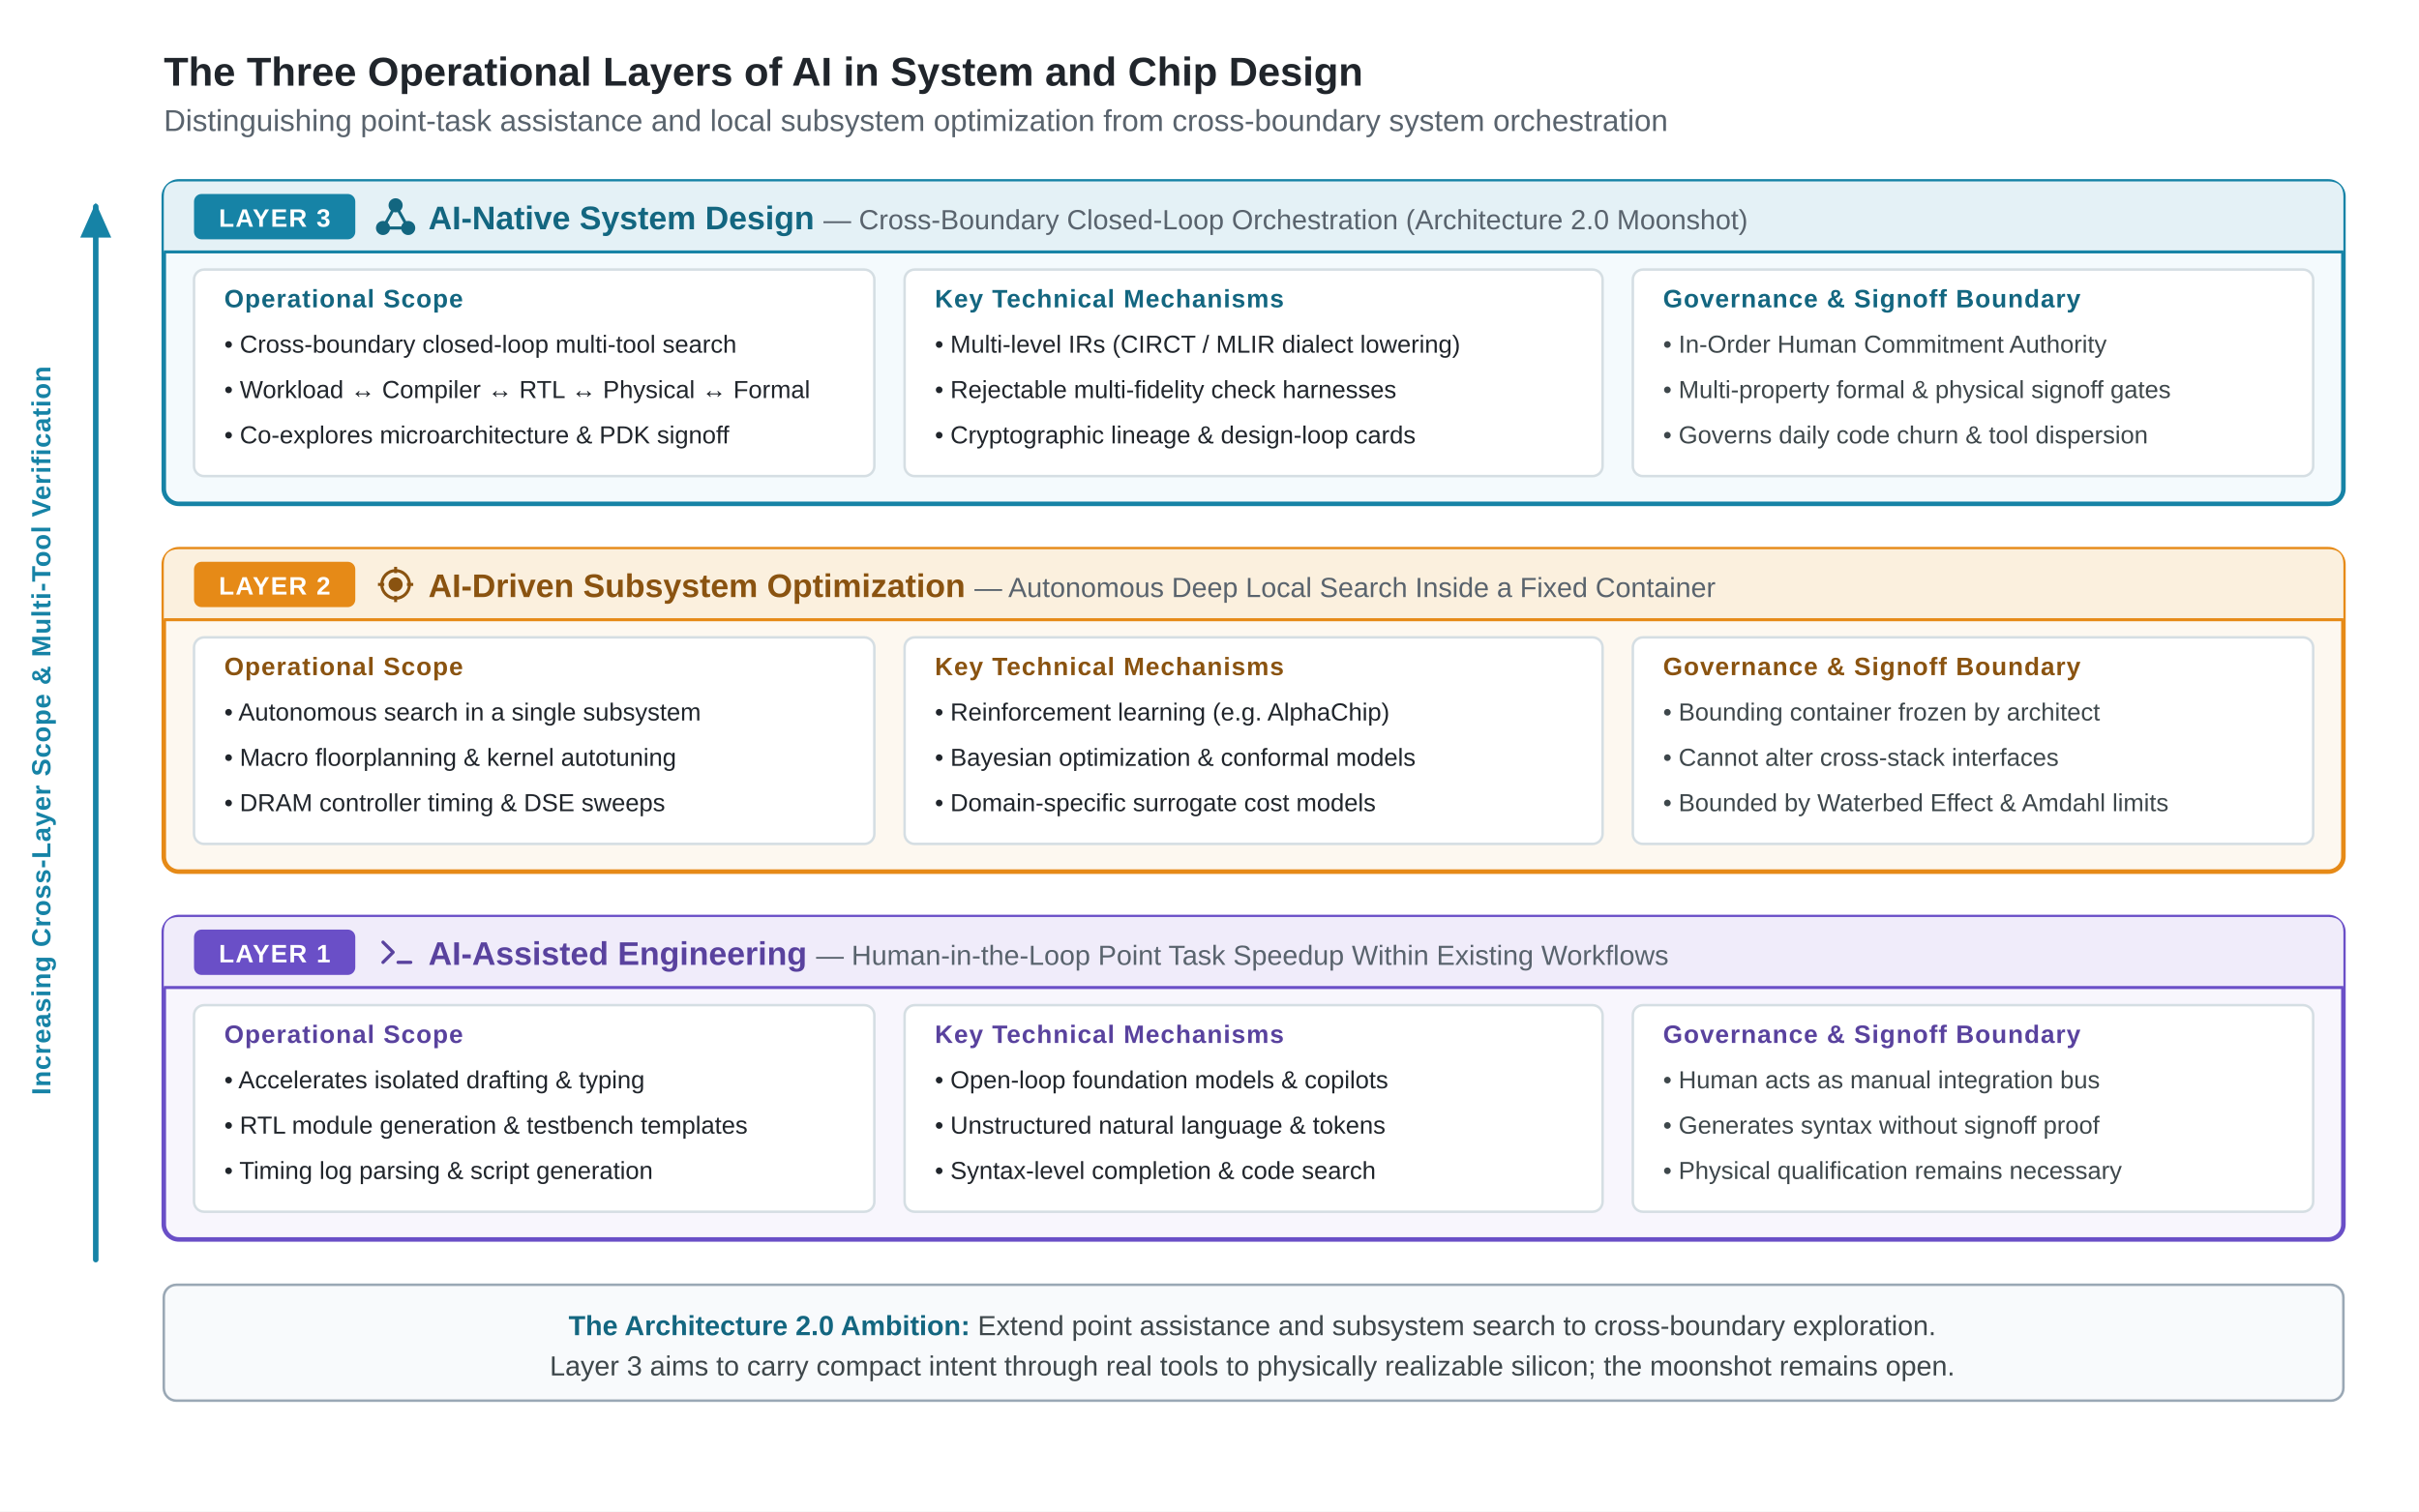
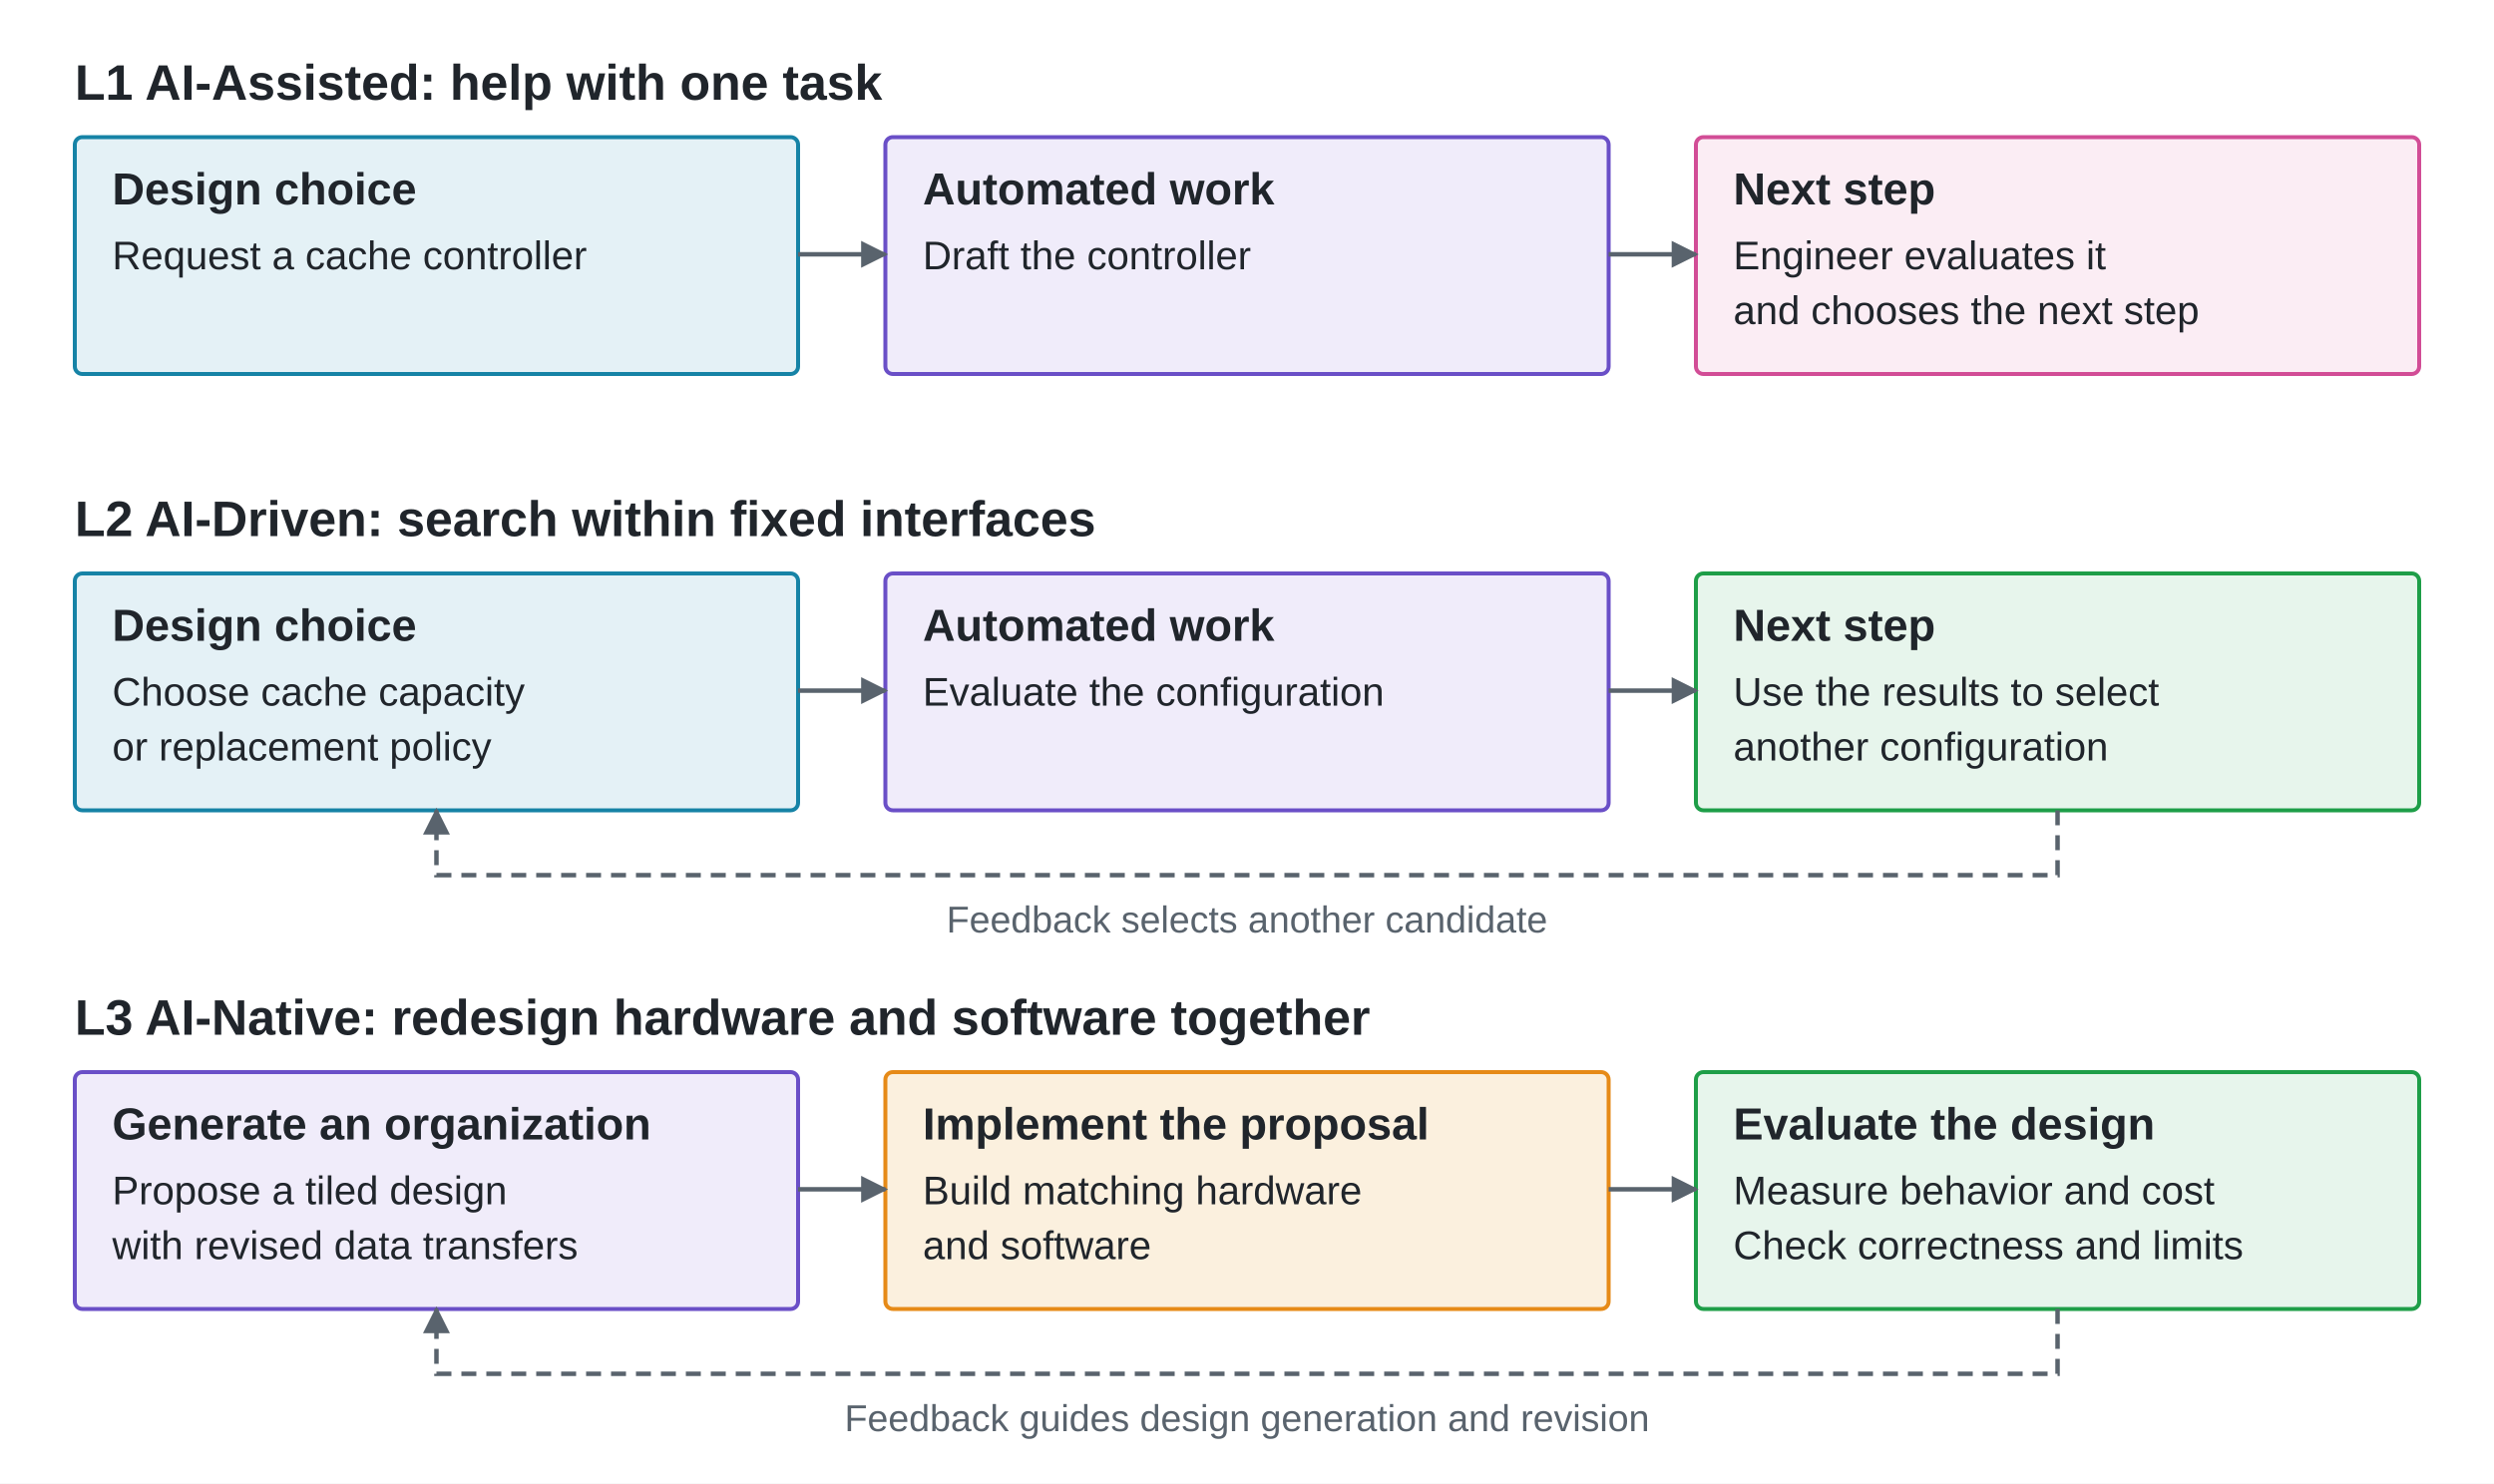
- <svg xmlns="http://www.w3.org/2000/svg" viewBox="0 0 960 600" width="100%" height="100%" role="img">
+ <svg xmlns="http://www.w3.org/2000/svg" viewBox="0 0 1000 595" role="img">
  <defs>
-     <marker id="arrow-blue" viewBox="0 0 10 10" refX="8" refY="5" markerWidth="7" markerHeight="7" orient="auto">
-       <path d="M 0 1 L 9 5 L 0 9 Z" fill="#1683A6" />
+     <marker id="arrow" viewBox="0 0 10 10" refX="9" refY="5" markerWidth="6" markerHeight="6" orient="auto">
+       <path d="M0 0 L10 5 L0 10Z" fill="#59636D" />
    </marker>
-     <style>
-       .font { font-family: Arial, Helvetica, sans-serif; }
-       .main-title { font-size: 16px; font-weight: 700; fill: #20252B; }
-       .main-subtitle { font-size: 12px; font-weight: 400; fill: #59636D; }
- 
-       .layer-title { font-size: 13px; font-weight: 700; }
-       .badge-text { font-size: 10px; font-weight: 700; fill: #FFFFFF; letter-spacing: 0.5px; }
- 
-       .col-header { font-size: 10px; font-weight: 700; text-transform: uppercase; letter-spacing: 0.4px; }
-       .body-text { font-size: 9.8px; font-weight: 400; fill: #20252B; }
-       .limit-text { font-size: 9.8px; font-weight: 400; fill: #3E474B; }
- 
-       .side-label { font-size: 10.5px; font-weight: 700; fill: #1683A6; text-anchor: middle; letter-spacing: 0.3px; }
-       .banner-text { font-size: 11px; font-weight: 400; fill: #3E474B; }
-     </style>
  </defs>
-   <rect width="960" height="600" fill="#FFFFFF" />
-   <text class="font main-title" x="65" y="34">The Three Operational Layers of AI in System and Chip Design</text>
-   <text class="font main-subtitle" x="65" y="52">Distinguishing point-task assistance and local subsystem optimization from cross-boundary system orchestration</text>
-   <line x1="38" y1="500" x2="38" y2="82" stroke="#1683A6" stroke-width="2.2" stroke-linecap="round" marker-end="url(#arrow-blue)" />
-   <text class="font side-label" transform="translate(20, 290) rotate(-90)">Increasing Cross-Layer Scope &amp; Multi-Tool Verification</text>
-   <g transform="translate(65, 72)">
-     <rect width="865" height="128" rx="6" fill="#F4FAFD" stroke="#1683A6" stroke-width="1.8" />
-     <path d="M 0 6 Q 0 0 6 0 L 859 0 Q 865 0 865 6 L 865 28 L 0 28 Z" fill="#E4F1F6" />
-     <line x1="0" y1="28" x2="865" y2="28" stroke="#1683A6" stroke-width="1.2" />
-     <rect x="12" y="5" width="64" height="18" rx="3" fill="#1683A6" />
-     <text class="font badge-text" x="44" y="18" text-anchor="middle">LAYER 3</text>
-     <g transform="translate(84, 6)" stroke="#136680" stroke-width="1.2" fill="none">
-       <circle cx="8" cy="3.5" r="2.2" fill="#136680" />
-       <circle cx="3" cy="12.5" r="2.2" fill="#136680" />
-       <circle cx="13" cy="12.5" r="2.2" fill="#136680" />
-       <line x1="8" y1="3.5" x2="3" y2="12.5" />
-       <line x1="8" y1="3.5" x2="13" y2="12.5" />
-       <line x1="3" y1="12.5" x2="13" y2="12.5" />
-     </g>
-     <text class="font layer-title" x="105" y="19" fill="#136680">AI-Native System Design <tspan fill="#59636D" font-weight="400" font-size="11px">— Cross-Boundary Closed-Loop Orchestration (Architecture 2.0 Moonshot)</tspan>
-     </text>
-     <rect x="12" y="35" width="270" height="82" rx="4" fill="#FFFFFF" stroke="#D5DEE3" stroke-width="1.0" />
-     <text class="font col-header" x="24" y="50" fill="#136680">Operational Scope</text>
-     <text class="font body-text" x="24" y="68">• Cross-boundary closed-loop multi-tool search</text>
-     <text class="font body-text" x="24" y="86">• Workload ↔ Compiler ↔ RTL ↔ Physical ↔ Formal</text>
-     <text class="font body-text" x="24" y="104">• Co-explores microarchitecture &amp; PDK signoff</text>
-     <rect x="294" y="35" width="277" height="82" rx="4" fill="#FFFFFF" stroke="#D5DEE3" stroke-width="1.0" />
-     <text class="font col-header" x="306" y="50" fill="#136680">Key Technical Mechanisms</text>
-     <text class="font body-text" x="306" y="68">• Multi-level IRs (CIRCT / MLIR dialect lowering)</text>
-     <text class="font body-text" x="306" y="86">• Rejectable multi-fidelity check harnesses</text>
-     <text class="font body-text" x="306" y="104">• Cryptographic lineage &amp; design-loop cards</text>
-     <rect x="583" y="35" width="270" height="82" rx="4" fill="#FFFFFF" stroke="#D5DEE3" stroke-width="1.0" />
-     <text class="font col-header" x="595" y="50" fill="#136680">Governance &amp; Signoff Boundary</text>
-     <text class="font limit-text" x="595" y="68">• In-Order Human Commitment Authority</text>
-     <text class="font limit-text" x="595" y="86">• Multi-property formal &amp; physical signoff gates</text>
-     <text class="font limit-text" x="595" y="104">• Governs daily code churn &amp; tool dispersion</text>
-   </g>
-   <g transform="translate(65, 218)">
-     <rect width="865" height="128" rx="6" fill="#FDF8F0" stroke="#E68A17" stroke-width="1.8" />
-     <path d="M 0 6 Q 0 0 6 0 L 859 0 Q 865 0 865 6 L 865 28 L 0 28 Z" fill="#FBF0DE" />
-     <line x1="0" y1="28" x2="865" y2="28" stroke="#E68A17" stroke-width="1.2" />
-     <rect x="12" y="5" width="64" height="18" rx="3" fill="#E68A17" />
-     <text class="font badge-text" x="44" y="18" text-anchor="middle">LAYER 2</text>
-     <g transform="translate(84, 6)" stroke="#8A5310" stroke-width="1.2" fill="none">
-       <circle cx="8" cy="8" r="5.5" />
-       <circle cx="8" cy="8" r="2.2" fill="#8A5310" />
-       <line x1="8" y1="1" x2="8" y2="3.5" />
-       <line x1="8" y1="12.5" x2="8" y2="15" />
-       <line x1="1" y1="8" x2="3.5" y2="8" />
-       <line x1="12.5" y1="8" x2="15" y2="8" />
-     </g>
-     <text class="font layer-title" x="105" y="19" fill="#8A5310">AI-Driven Subsystem Optimization <tspan fill="#59636D" font-weight="400" font-size="11px">— Autonomous Deep Local Search Inside a Fixed Container</tspan>
-     </text>
-     <rect x="12" y="35" width="270" height="82" rx="4" fill="#FFFFFF" stroke="#D5DEE3" stroke-width="1.0" />
-     <text class="font col-header" x="24" y="50" fill="#8A5310">Operational Scope</text>
-     <text class="font body-text" x="24" y="68">• Autonomous search in a single subsystem</text>
-     <text class="font body-text" x="24" y="86">• Macro floorplanning &amp; kernel autotuning</text>
-     <text class="font body-text" x="24" y="104">• DRAM controller timing &amp; DSE sweeps</text>
-     <rect x="294" y="35" width="277" height="82" rx="4" fill="#FFFFFF" stroke="#D5DEE3" stroke-width="1.0" />
-     <text class="font col-header" x="306" y="50" fill="#8A5310">Key Technical Mechanisms</text>
-     <text class="font body-text" x="306" y="68">• Reinforcement learning (e.g. AlphaChip)</text>
-     <text class="font body-text" x="306" y="86">• Bayesian optimization &amp; conformal models</text>
-     <text class="font body-text" x="306" y="104">• Domain-specific surrogate cost models</text>
-     <rect x="583" y="35" width="270" height="82" rx="4" fill="#FFFFFF" stroke="#D5DEE3" stroke-width="1.0" />
-     <text class="font col-header" x="595" y="50" fill="#8A5310">Governance &amp; Signoff Boundary</text>
-     <text class="font limit-text" x="595" y="68">• Bounding container frozen by architect</text>
-     <text class="font limit-text" x="595" y="86">• Cannot alter cross-stack interfaces</text>
-     <text class="font limit-text" x="595" y="104">• Bounded by Waterbed Effect &amp; Amdahl limits</text>
-   </g>
-   <g transform="translate(65, 364)">
-     <rect width="865" height="128" rx="6" fill="#F8F6FD" stroke="#6A4FC7" stroke-width="1.8" />
-     <path d="M 0 6 Q 0 0 6 0 L 859 0 Q 865 0 865 6 L 865 28 L 0 28 Z" fill="#F0ECFA" />
-     <line x1="0" y1="28" x2="865" y2="28" stroke="#6A4FC7" stroke-width="1.2" />
-     <rect x="12" y="5" width="64" height="18" rx="3" fill="#6A4FC7" />
-     <text class="font badge-text" x="44" y="18" text-anchor="middle">LAYER 1</text>
-     <g transform="translate(84, 6)" stroke="#59429E" stroke-width="1.3" stroke-linecap="round" stroke-linejoin="round" fill="none">
-       <path d="M 3 4 L 7 8 L 3 12" />
-       <line x1="9" y1="12" x2="14" y2="12" />
-     </g>
-     <text class="font layer-title" x="105" y="19" fill="#59429E">AI-Assisted Engineering <tspan fill="#59636D" font-weight="400" font-size="11px">— Human-in-the-Loop Point Task Speedup Within Existing Workflows</tspan>
-     </text>
-     <rect x="12" y="35" width="270" height="82" rx="4" fill="#FFFFFF" stroke="#D5DEE3" stroke-width="1.0" />
-     <text class="font col-header" x="24" y="50" fill="#59429E">Operational Scope</text>
-     <text class="font body-text" x="24" y="68">• Accelerates isolated drafting &amp; typing</text>
-     <text class="font body-text" x="24" y="86">• RTL module generation &amp; testbench templates</text>
-     <text class="font body-text" x="24" y="104">• Timing log parsing &amp; script generation</text>
-     <rect x="294" y="35" width="277" height="82" rx="4" fill="#FFFFFF" stroke="#D5DEE3" stroke-width="1.0" />
-     <text class="font col-header" x="306" y="50" fill="#59429E">Key Technical Mechanisms</text>
-     <text class="font body-text" x="306" y="68">• Open-loop foundation models &amp; copilots</text>
-     <text class="font body-text" x="306" y="86">• Unstructured natural language &amp; tokens</text>
-     <text class="font body-text" x="306" y="104">• Syntax-level completion &amp; code search</text>
-     <rect x="583" y="35" width="270" height="82" rx="4" fill="#FFFFFF" stroke="#D5DEE3" stroke-width="1.0" />
-     <text class="font col-header" x="595" y="50" fill="#59429E">Governance &amp; Signoff Boundary</text>
-     <text class="font limit-text" x="595" y="68">• Human acts as manual integration bus</text>
-     <text class="font limit-text" x="595" y="86">• Generates syntax without signoff proof</text>
-     <text class="font limit-text" x="595" y="104">• Physical qualification remains necessary</text>
-   </g>
-   <g transform="translate(65, 510)">
-     <rect width="865" height="46" rx="5" fill="#F8FAFC" stroke="#9AA8B5" stroke-width="1.0" />
-     <text class="font banner-text" x="432" y="20" text-anchor="middle">
-       <tspan font-weight="700" fill="#136680">The Architecture 2.0 Ambition:</tspan> Extend point assistance and subsystem search to cross-boundary exploration.
-     </text>
-     <text class="font banner-text" x="432" y="36" text-anchor="middle" fill="#3E474B">
-       Layer 3 aims to carry compact intent through real tools to physically realizable silicon; the moonshot remains open.
-     </text>
-   </g>
+   <rect width="1000" height="595" fill="white" />
+   <text x="30" y="40" font-family="Arial, Helvetica, sans-serif" font-size="20" font-weight="700" text-anchor="start" fill="#20252B">L1  AI-Assisted: help with one task</text>
+   <rect x="30" y="55" width="290" height="95" rx="3" fill="#E4F1F6" stroke="#1683A6" stroke-width="1.6" />
+   <text x="45" y="82" font-family="Arial, Helvetica, sans-serif" font-size="18" font-weight="700" text-anchor="start" fill="#20252B">Design choice</text>
+   <text x="45" y="108" font-family="Arial, Helvetica, sans-serif" font-size="16" font-weight="400" text-anchor="start" fill="#20252B">Request a cache controller</text>
+   <rect x="355" y="55" width="290" height="95" rx="3" fill="#F0ECFA" stroke="#6A4FC7" stroke-width="1.6" />
+   <text x="370" y="82" font-family="Arial, Helvetica, sans-serif" font-size="18" font-weight="700" text-anchor="start" fill="#20252B">Automated work</text>
+   <text x="370" y="108" font-family="Arial, Helvetica, sans-serif" font-size="16" font-weight="400" text-anchor="start" fill="#20252B">Draft the controller</text>
+   <rect x="680" y="55" width="290" height="95" rx="3" fill="#FBEDF4" stroke="#D24D96" stroke-width="1.6" />
+   <text x="695" y="82" font-family="Arial, Helvetica, sans-serif" font-size="18" font-weight="700" text-anchor="start" fill="#20252B">Next step</text>
+   <text x="695" y="108" font-family="Arial, Helvetica, sans-serif" font-size="16" font-weight="400" text-anchor="start" fill="#20252B">Engineer evaluates it</text>
+   <text x="695" y="130" font-family="Arial, Helvetica, sans-serif" font-size="16" font-weight="400" text-anchor="start" fill="#20252B">and chooses the next step</text>
+   <path d="M320 102 H355" fill="none" stroke="#59636D" stroke-width="1.8" marker-end="url(#arrow)" />
+   <path d="M645 102 H680" fill="none" stroke="#59636D" stroke-width="1.8" marker-end="url(#arrow)" />
+   <text x="30" y="215" font-family="Arial, Helvetica, sans-serif" font-size="20" font-weight="700" text-anchor="start" fill="#20252B">L2  AI-Driven: search within fixed interfaces</text>
+   <rect x="30" y="230" width="290" height="95" rx="3" fill="#E4F1F6" stroke="#1683A6" stroke-width="1.6" />
+   <text x="45" y="257" font-family="Arial, Helvetica, sans-serif" font-size="18" font-weight="700" text-anchor="start" fill="#20252B">Design choice</text>
+   <text x="45" y="283" font-family="Arial, Helvetica, sans-serif" font-size="16" font-weight="400" text-anchor="start" fill="#20252B">Choose cache capacity</text>
+   <text x="45" y="305" font-family="Arial, Helvetica, sans-serif" font-size="16" font-weight="400" text-anchor="start" fill="#20252B">or replacement policy</text>
+   <rect x="355" y="230" width="290" height="95" rx="3" fill="#F0ECFA" stroke="#6A4FC7" stroke-width="1.6" />
+   <text x="370" y="257" font-family="Arial, Helvetica, sans-serif" font-size="18" font-weight="700" text-anchor="start" fill="#20252B">Automated work</text>
+   <text x="370" y="283" font-family="Arial, Helvetica, sans-serif" font-size="16" font-weight="400" text-anchor="start" fill="#20252B">Evaluate the configuration</text>
+   <rect x="680" y="230" width="290" height="95" rx="3" fill="#E7F5EC" stroke="#1E9E48" stroke-width="1.6" />
+   <text x="695" y="257" font-family="Arial, Helvetica, sans-serif" font-size="18" font-weight="700" text-anchor="start" fill="#20252B">Next step</text>
+   <text x="695" y="283" font-family="Arial, Helvetica, sans-serif" font-size="16" font-weight="400" text-anchor="start" fill="#20252B">Use the results to select</text>
+   <text x="695" y="305" font-family="Arial, Helvetica, sans-serif" font-size="16" font-weight="400" text-anchor="start" fill="#20252B">another configuration</text>
+   <path d="M320 277 H355" fill="none" stroke="#59636D" stroke-width="1.8" marker-end="url(#arrow)" />
+   <path d="M645 277 H680" fill="none" stroke="#59636D" stroke-width="1.8" marker-end="url(#arrow)" />
+   <path d="M825 325 V351 H175 V325" fill="none" stroke="#59636D" stroke-width="1.8" marker-end="url(#arrow)" stroke-dasharray="6 4" />
+   <text x="500" y="374" font-family="Arial, Helvetica, sans-serif" font-size="15" font-weight="400" text-anchor="middle" fill="#59636D">Feedback selects another candidate</text>
+   <text x="30" y="415" font-family="Arial, Helvetica, sans-serif" font-size="20" font-weight="700" text-anchor="start" fill="#20252B">L3  AI-Native: redesign hardware and software together</text>
+   <rect x="30" y="430" width="290" height="95" rx="3" fill="#F0ECFA" stroke="#6A4FC7" stroke-width="1.6" />
+   <text x="45" y="457" font-family="Arial, Helvetica, sans-serif" font-size="18" font-weight="700" text-anchor="start" fill="#20252B">Generate an organization</text>
+   <text x="45" y="483" font-family="Arial, Helvetica, sans-serif" font-size="16" font-weight="400" text-anchor="start" fill="#20252B">Propose a tiled design</text>
+   <text x="45" y="505" font-family="Arial, Helvetica, sans-serif" font-size="16" font-weight="400" text-anchor="start" fill="#20252B">with revised data transfers</text>
+   <rect x="355" y="430" width="290" height="95" rx="3" fill="#FBF0DE" stroke="#E68A17" stroke-width="1.6" />
+   <text x="370" y="457" font-family="Arial, Helvetica, sans-serif" font-size="18" font-weight="700" text-anchor="start" fill="#20252B">Implement the proposal</text>
+   <text x="370" y="483" font-family="Arial, Helvetica, sans-serif" font-size="16" font-weight="400" text-anchor="start" fill="#20252B">Build matching hardware</text>
+   <text x="370" y="505" font-family="Arial, Helvetica, sans-serif" font-size="16" font-weight="400" text-anchor="start" fill="#20252B">and software</text>
+   <rect x="680" y="430" width="290" height="95" rx="3" fill="#E7F5EC" stroke="#1E9E48" stroke-width="1.6" />
+   <text x="695" y="457" font-family="Arial, Helvetica, sans-serif" font-size="18" font-weight="700" text-anchor="start" fill="#20252B">Evaluate the design</text>
+   <text x="695" y="483" font-family="Arial, Helvetica, sans-serif" font-size="16" font-weight="400" text-anchor="start" fill="#20252B">Measure behavior and cost</text>
+   <text x="695" y="505" font-family="Arial, Helvetica, sans-serif" font-size="16" font-weight="400" text-anchor="start" fill="#20252B">Check correctness and limits</text>
+   <path d="M320 477 H355" fill="none" stroke="#59636D" stroke-width="1.8" marker-end="url(#arrow)" />
+   <path d="M645 477 H680" fill="none" stroke="#59636D" stroke-width="1.8" marker-end="url(#arrow)" />
+   <path d="M825 525 V551 H175 V525" fill="none" stroke="#59636D" stroke-width="1.8" marker-end="url(#arrow)" stroke-dasharray="6 4" />
+   <text x="500" y="574" font-family="Arial, Helvetica, sans-serif" font-size="15" font-weight="400" text-anchor="middle" fill="#59636D">Feedback guides design generation and revision</text>
</svg>
